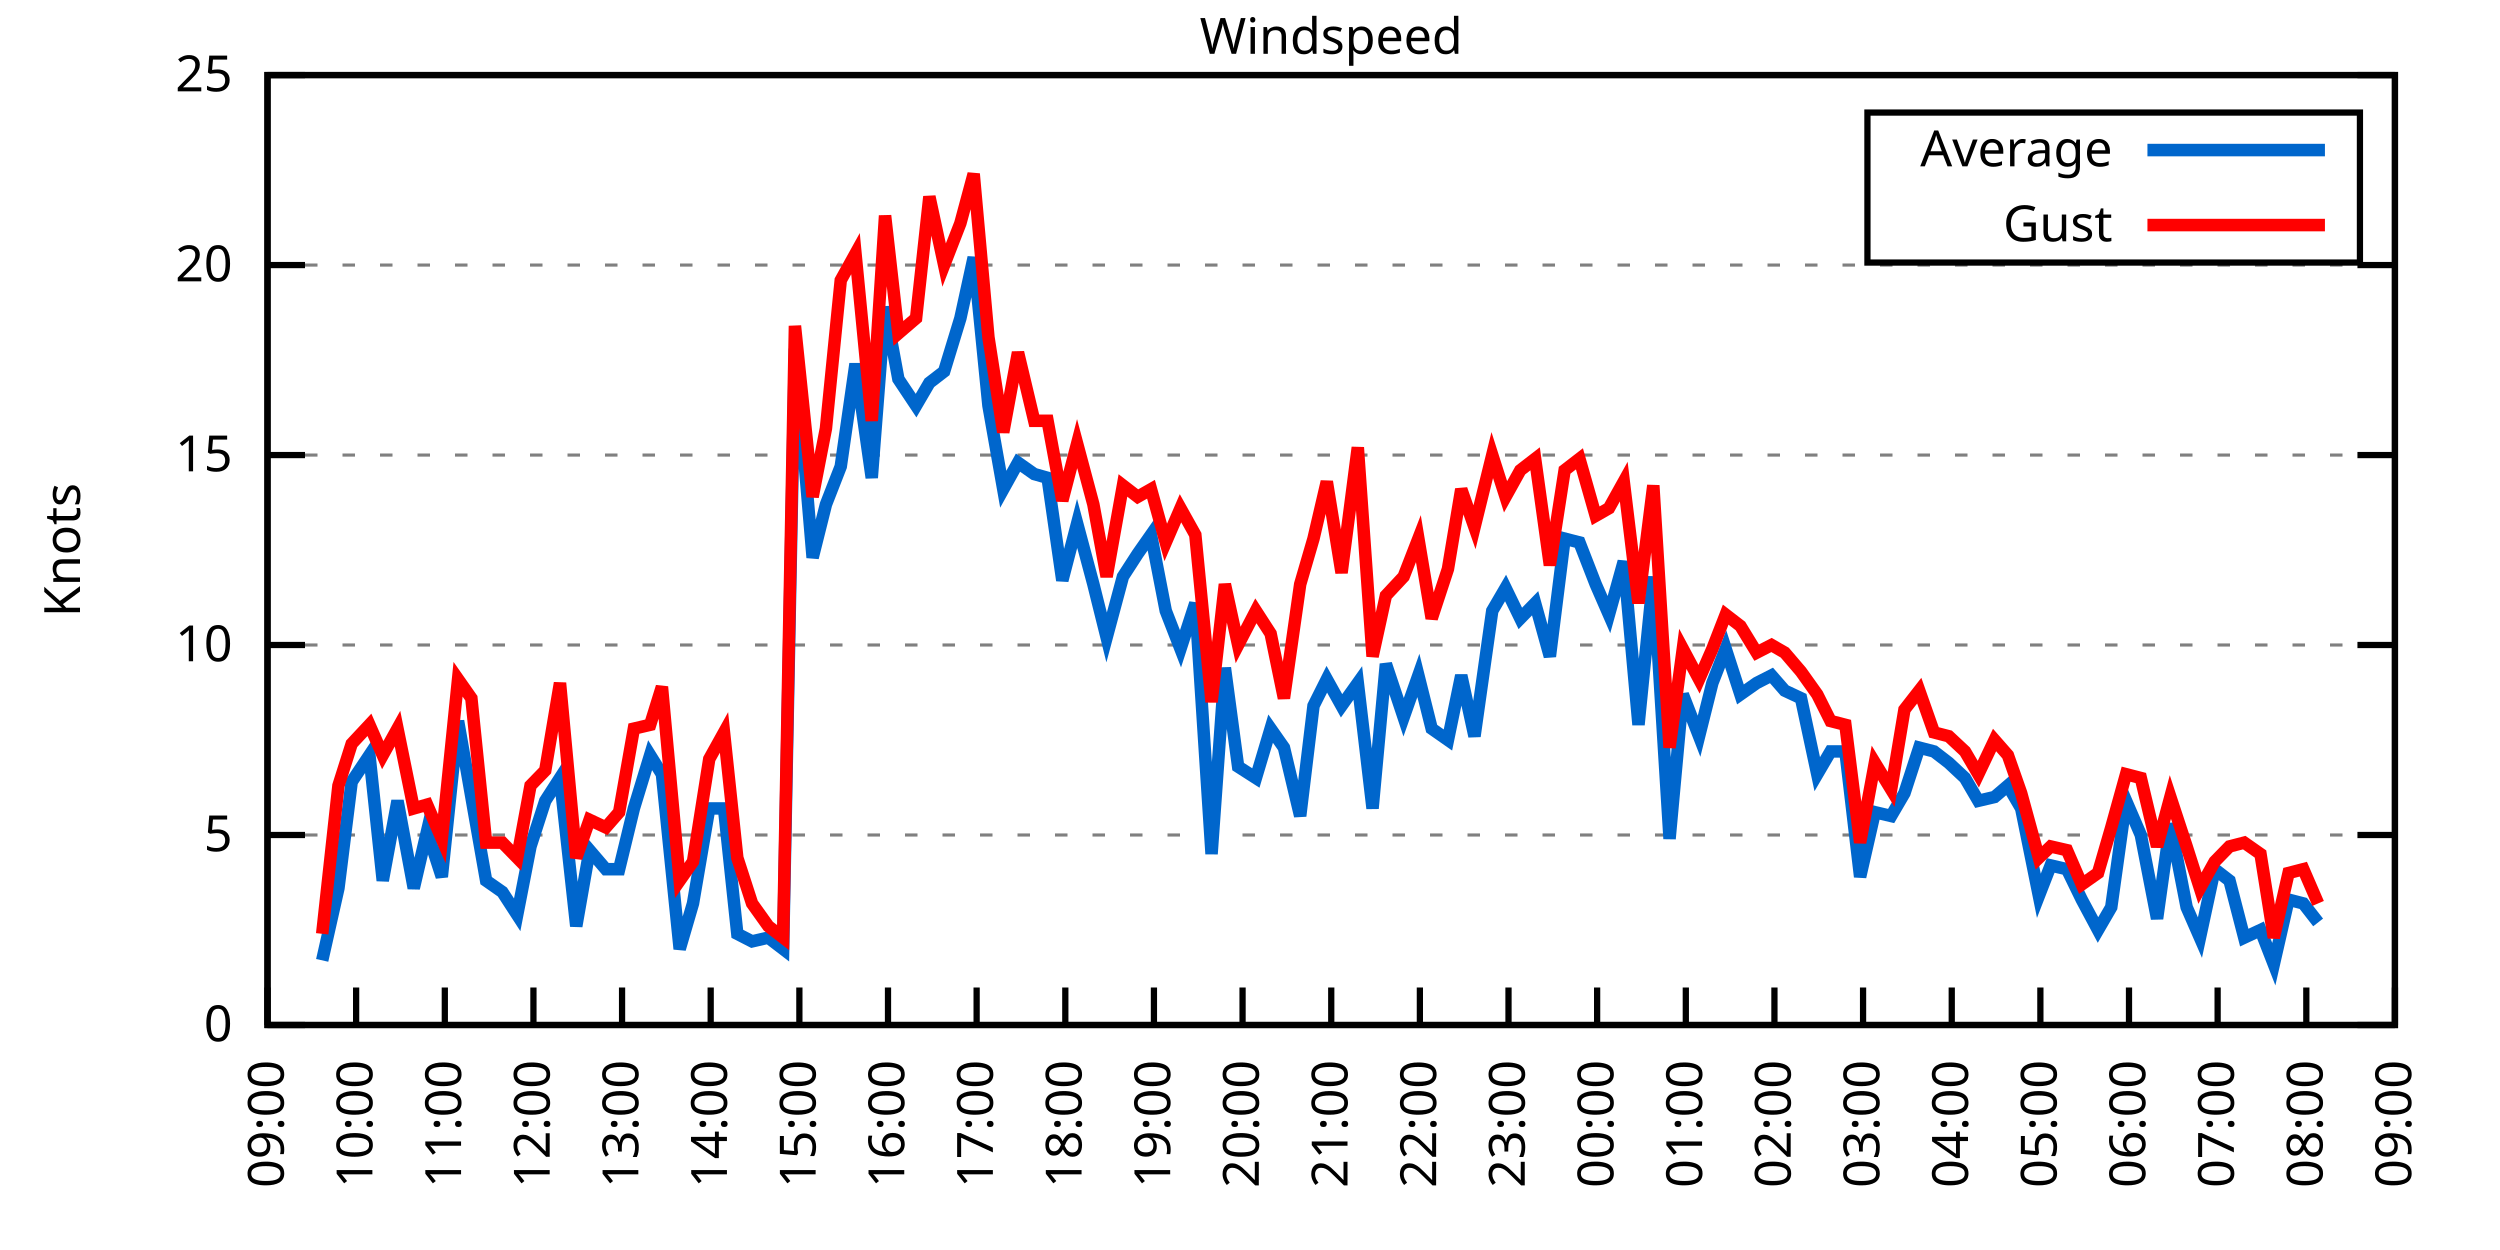
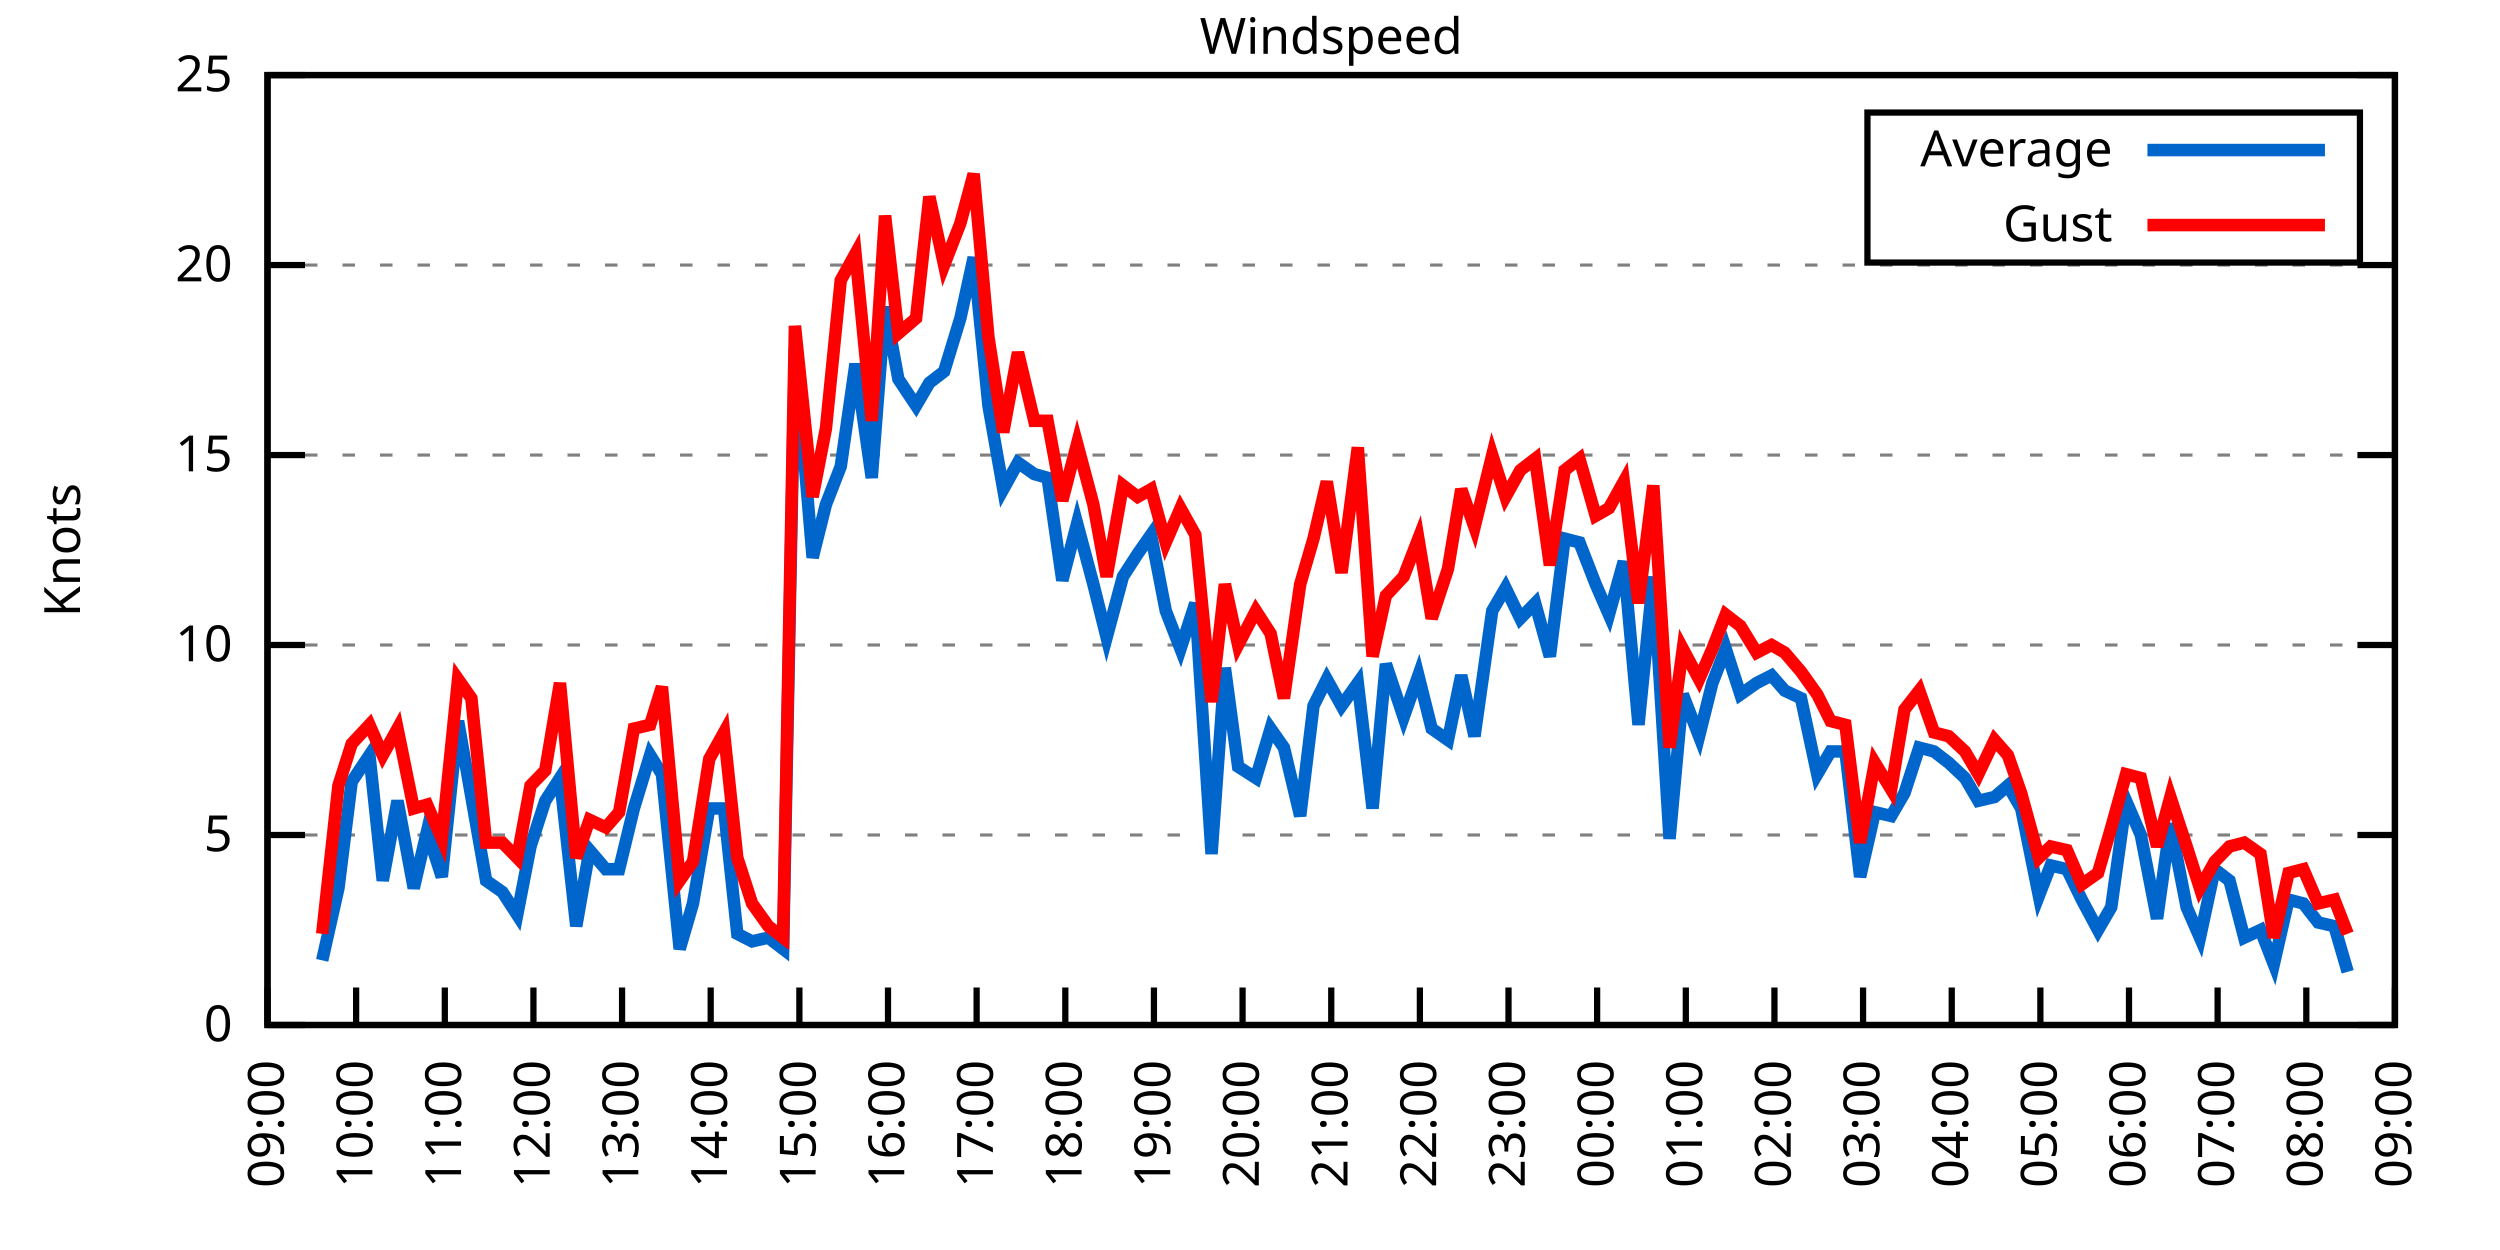
<svg xmlns="http://www.w3.org/2000/svg" xmlns:xlink="http://www.w3.org/1999/xlink" width="400" height="200" viewBox="0 0 400 200">
  <g id="gnuplot_canvas">
    <rect x="0" y="0" width="400" height="200" fill="none" />
    <defs>
      <circle id="gpDot" r="0.5" stroke-width="0.5" stroke="currentColor" />
      <path id="gpPt0" stroke-width="0.333" stroke="currentColor" d="M-1,0 h2 M0,-1 v2" />
      <path id="gpPt1" stroke-width="0.333" stroke="currentColor" d="M-1,-1 L1,1 M1,-1 L-1,1" />
      <path id="gpPt2" stroke-width="0.333" stroke="currentColor" d="M-1,0 L1,0 M0,-1 L0,1 M-1,-1 L1,1 M-1,1 L1,-1" />
      <rect id="gpPt3" stroke-width="0.333" stroke="currentColor" x="-1" y="-1" width="2" height="2" />
      <rect id="gpPt4" stroke-width="0.333" stroke="currentColor" fill="currentColor" x="-1" y="-1" width="2" height="2" />
      <circle id="gpPt5" stroke-width="0.333" stroke="currentColor" cx="0" cy="0" r="1" />
      <use xlink:href="#gpPt5" id="gpPt6" fill="currentColor" stroke="none" />
      <path id="gpPt7" stroke-width="0.333" stroke="currentColor" d="M0,-1.33 L-1.33,0.67 L1.33,0.67 z" />
      <use xlink:href="#gpPt7" id="gpPt8" fill="currentColor" stroke="none" />
      <use xlink:href="#gpPt7" id="gpPt9" stroke="currentColor" transform="rotate(180)" />
      <use xlink:href="#gpPt9" id="gpPt10" fill="currentColor" stroke="none" />
      <use xlink:href="#gpPt3" id="gpPt11" stroke="currentColor" transform="rotate(45)" />
      <use xlink:href="#gpPt11" id="gpPt12" fill="currentColor" stroke="none" />
      <path id="gpPt13" stroke-width="0.333" stroke="currentColor" d="M0,1.330 L1.265,0.411 L0.782,-1.067 L-0.782,-1.076 L-1.265,0.411 z" />
      <use xlink:href="#gpPt13" id="gpPt14" fill="currentColor" stroke="none" />
      <filter id="textbox" filterUnits="objectBoundingBox" x="0" y="0" height="1" width="1">
        <feFlood flood-color="white" flood-opacity="1" result="bgnd" />
        <feComposite in="SourceGraphic" in2="bgnd" operator="atop" />
      </filter>
      <filter id="greybox" filterUnits="objectBoundingBox" x="0" y="0" height="1" width="1">
        <feFlood flood-color="lightgrey" flood-opacity="1" result="grey" />
        <feComposite in="SourceGraphic" in2="grey" operator="atop" />
      </filter>
    </defs>
    <g fill="none" color="white" stroke="currentColor" stroke-width="1.00" stroke-linecap="butt" stroke-linejoin="miter">
</g>
    <g fill="none" color="black" stroke="currentColor" stroke-width="1.00" stroke-linecap="butt" stroke-linejoin="miter">
      <g stroke="none" shape-rendering="crispEdges">
        <polygon fill="rgb(255, 255, 255)" points="42.80,164.00 383.18,164.00 383.18,12.02 42.80,12.02 " />
      </g>
    </g>
    <g fill="none" color="black" stroke="currentColor" stroke-width="1.00" stroke-linecap="butt" stroke-linejoin="miter">
</g>
    <g fill="none" color="black" stroke="black" stroke-width="0.50" stroke-linecap="butt" stroke-linejoin="miter">
</g>
    <g fill="none" color="gray" stroke="currentColor" stroke-width="0.50" stroke-linecap="butt" stroke-linejoin="miter">
      <path stroke="gray" stroke-dasharray="2,4" class="gridline" d="M42.80,164.00 L383.19,164.00  " />
    </g>
    <g fill="none" color="gray" stroke="gray" stroke-width="1.00" stroke-linecap="butt" stroke-linejoin="miter">
</g>
    <g fill="none" color="black" stroke="currentColor" stroke-width="1.00" stroke-linecap="butt" stroke-linejoin="miter">
      <path stroke="black" d="M42.80,164.00 L48.80,164.00 M383.19,164.00 L377.19,164.00  " />
      <g transform="translate(37.20,166.60)" stroke="none" fill="black" font-family="Sans" font-size="8.00" text-anchor="end">
        <text>
          <tspan font-family="Sans"> 0</tspan>
        </text>
      </g>
    </g>
    <g fill="none" color="black" stroke="currentColor" stroke-width="1.00" stroke-linecap="butt" stroke-linejoin="miter">
</g>
    <g fill="none" color="black" stroke="black" stroke-width="0.50" stroke-linecap="butt" stroke-linejoin="miter">
</g>
    <g fill="none" color="gray" stroke="currentColor" stroke-width="0.50" stroke-linecap="butt" stroke-linejoin="miter">
      <path stroke="gray" stroke-dasharray="2,4" class="gridline" d="M42.80,133.60 L383.19,133.60  " />
    </g>
    <g fill="none" color="gray" stroke="gray" stroke-width="1.00" stroke-linecap="butt" stroke-linejoin="miter">
</g>
    <g fill="none" color="black" stroke="currentColor" stroke-width="1.00" stroke-linecap="butt" stroke-linejoin="miter">
      <path stroke="black" d="M42.80,133.60 L48.80,133.60 M383.19,133.60 L377.19,133.60  " />
      <g transform="translate(37.20,136.20)" stroke="none" fill="black" font-family="Sans" font-size="8.00" text-anchor="end">
        <text>
          <tspan font-family="Sans"> 5</tspan>
        </text>
      </g>
    </g>
    <g fill="none" color="black" stroke="currentColor" stroke-width="1.00" stroke-linecap="butt" stroke-linejoin="miter">
</g>
    <g fill="none" color="black" stroke="black" stroke-width="0.50" stroke-linecap="butt" stroke-linejoin="miter">
</g>
    <g fill="none" color="gray" stroke="currentColor" stroke-width="0.50" stroke-linecap="butt" stroke-linejoin="miter">
      <path stroke="gray" stroke-dasharray="2,4" class="gridline" d="M42.80,103.20 L383.19,103.20  " />
    </g>
    <g fill="none" color="gray" stroke="gray" stroke-width="1.00" stroke-linecap="butt" stroke-linejoin="miter">
</g>
    <g fill="none" color="black" stroke="currentColor" stroke-width="1.00" stroke-linecap="butt" stroke-linejoin="miter">
      <path stroke="black" d="M42.80,103.20 L48.80,103.20 M383.19,103.20 L377.19,103.20  " />
      <g transform="translate(37.20,105.80)" stroke="none" fill="black" font-family="Sans" font-size="8.00" text-anchor="end">
        <text>
          <tspan font-family="Sans"> 10</tspan>
        </text>
      </g>
    </g>
    <g fill="none" color="black" stroke="currentColor" stroke-width="1.00" stroke-linecap="butt" stroke-linejoin="miter">
</g>
    <g fill="none" color="black" stroke="black" stroke-width="0.50" stroke-linecap="butt" stroke-linejoin="miter">
</g>
    <g fill="none" color="gray" stroke="currentColor" stroke-width="0.50" stroke-linecap="butt" stroke-linejoin="miter">
      <path stroke="gray" stroke-dasharray="2,4" class="gridline" d="M42.80,72.81 L383.19,72.81  " />
    </g>
    <g fill="none" color="gray" stroke="gray" stroke-width="1.00" stroke-linecap="butt" stroke-linejoin="miter">
</g>
    <g fill="none" color="black" stroke="currentColor" stroke-width="1.00" stroke-linecap="butt" stroke-linejoin="miter">
      <path stroke="black" d="M42.80,72.81 L48.80,72.81 M383.19,72.81 L377.19,72.81  " />
      <g transform="translate(37.20,75.41)" stroke="none" fill="black" font-family="Sans" font-size="8.00" text-anchor="end">
        <text>
          <tspan font-family="Sans"> 15</tspan>
        </text>
      </g>
    </g>
    <g fill="none" color="black" stroke="currentColor" stroke-width="1.00" stroke-linecap="butt" stroke-linejoin="miter">
</g>
    <g fill="none" color="black" stroke="black" stroke-width="0.50" stroke-linecap="butt" stroke-linejoin="miter">
</g>
    <g fill="none" color="gray" stroke="currentColor" stroke-width="0.50" stroke-linecap="butt" stroke-linejoin="miter">
      <path stroke="gray" stroke-dasharray="2,4" class="gridline" d="M42.80,42.41 L383.19,42.41  " />
    </g>
    <g fill="none" color="gray" stroke="gray" stroke-width="1.00" stroke-linecap="butt" stroke-linejoin="miter">
</g>
    <g fill="none" color="black" stroke="currentColor" stroke-width="1.00" stroke-linecap="butt" stroke-linejoin="miter">
      <path stroke="black" d="M42.80,42.41 L48.80,42.41 M383.19,42.41 L377.19,42.41  " />
      <g transform="translate(37.20,45.01)" stroke="none" fill="black" font-family="Sans" font-size="8.00" text-anchor="end">
        <text>
          <tspan font-family="Sans"> 20</tspan>
        </text>
      </g>
    </g>
    <g fill="none" color="black" stroke="currentColor" stroke-width="1.00" stroke-linecap="butt" stroke-linejoin="miter">
</g>
    <g fill="none" color="black" stroke="black" stroke-width="0.50" stroke-linecap="butt" stroke-linejoin="miter">
</g>
    <g fill="none" color="gray" stroke="currentColor" stroke-width="0.50" stroke-linecap="butt" stroke-linejoin="miter">
      <path stroke="gray" stroke-dasharray="2,4" class="gridline" d="M42.80,12.01 L383.19,12.01  " />
    </g>
    <g fill="none" color="gray" stroke="gray" stroke-width="1.00" stroke-linecap="butt" stroke-linejoin="miter">
</g>
    <g fill="none" color="black" stroke="currentColor" stroke-width="1.00" stroke-linecap="butt" stroke-linejoin="miter">
      <path stroke="black" d="M42.80,12.01 L48.80,12.01 M383.19,12.01 L377.19,12.01  " />
      <g transform="translate(37.20,14.61)" stroke="none" fill="black" font-family="Sans" font-size="8.00" text-anchor="end">
        <text>
          <tspan font-family="Sans"> 25</tspan>
        </text>
      </g>
    </g>
    <g fill="none" color="black" stroke="currentColor" stroke-width="1.00" stroke-linecap="butt" stroke-linejoin="miter">
      <path stroke="black" d="M42.80,164.00 L42.80,158.00  " />
      <g transform="translate(45.40,169.60) rotate(270.00)" stroke="none" fill="black" font-family="Sans" font-size="8.00" text-anchor="end">
        <text>
          <tspan font-family="Sans">09:00</tspan>
        </text>
      </g>
    </g>
    <g fill="none" color="black" stroke="currentColor" stroke-width="1.00" stroke-linecap="butt" stroke-linejoin="miter">
      <path stroke="black" d="M56.98,164.00 L56.98,158.00  " />
      <g transform="translate(59.58,169.60) rotate(270.00)" stroke="none" fill="black" font-family="Sans" font-size="8.00" text-anchor="end">
        <text>
          <tspan font-family="Sans">10:00</tspan>
        </text>
      </g>
    </g>
    <g fill="none" color="black" stroke="currentColor" stroke-width="1.00" stroke-linecap="butt" stroke-linejoin="miter">
      <path stroke="black" d="M71.17,164.00 L71.17,158.00  " />
      <g transform="translate(73.77,169.60) rotate(270.00)" stroke="none" fill="black" font-family="Sans" font-size="8.00" text-anchor="end">
        <text>
          <tspan font-family="Sans">11:00</tspan>
        </text>
      </g>
    </g>
    <g fill="none" color="black" stroke="currentColor" stroke-width="1.00" stroke-linecap="butt" stroke-linejoin="miter">
      <path stroke="black" d="M85.35,164.00 L85.35,158.00  " />
      <g transform="translate(87.95,169.60) rotate(270.00)" stroke="none" fill="black" font-family="Sans" font-size="8.00" text-anchor="end">
        <text>
          <tspan font-family="Sans">12:00</tspan>
        </text>
      </g>
    </g>
    <g fill="none" color="black" stroke="currentColor" stroke-width="1.00" stroke-linecap="butt" stroke-linejoin="miter">
      <path stroke="black" d="M99.53,164.00 L99.53,158.00  " />
      <g transform="translate(102.13,169.60) rotate(270.00)" stroke="none" fill="black" font-family="Sans" font-size="8.00" text-anchor="end">
        <text>
          <tspan font-family="Sans">13:00</tspan>
        </text>
      </g>
    </g>
    <g fill="none" color="black" stroke="currentColor" stroke-width="1.00" stroke-linecap="butt" stroke-linejoin="miter">
      <path stroke="black" d="M113.71,164.00 L113.71,158.00  " />
      <g transform="translate(116.31,169.60) rotate(270.00)" stroke="none" fill="black" font-family="Sans" font-size="8.00" text-anchor="end">
        <text>
          <tspan font-family="Sans">14:00</tspan>
        </text>
      </g>
    </g>
    <g fill="none" color="black" stroke="currentColor" stroke-width="1.00" stroke-linecap="butt" stroke-linejoin="miter">
      <path stroke="black" d="M127.90,164.00 L127.90,158.00  " />
      <g transform="translate(130.50,169.60) rotate(270.00)" stroke="none" fill="black" font-family="Sans" font-size="8.00" text-anchor="end">
        <text>
          <tspan font-family="Sans">15:00</tspan>
        </text>
      </g>
    </g>
    <g fill="none" color="black" stroke="currentColor" stroke-width="1.00" stroke-linecap="butt" stroke-linejoin="miter">
      <path stroke="black" d="M142.08,164.00 L142.08,158.00  " />
      <g transform="translate(144.68,169.60) rotate(270.00)" stroke="none" fill="black" font-family="Sans" font-size="8.00" text-anchor="end">
        <text>
          <tspan font-family="Sans">16:00</tspan>
        </text>
      </g>
    </g>
    <g fill="none" color="black" stroke="currentColor" stroke-width="1.00" stroke-linecap="butt" stroke-linejoin="miter">
      <path stroke="black" d="M156.26,164.00 L156.26,158.00  " />
      <g transform="translate(158.86,169.60) rotate(270.00)" stroke="none" fill="black" font-family="Sans" font-size="8.00" text-anchor="end">
        <text>
          <tspan font-family="Sans">17:00</tspan>
        </text>
      </g>
    </g>
    <g fill="none" color="black" stroke="currentColor" stroke-width="1.00" stroke-linecap="butt" stroke-linejoin="miter">
      <path stroke="black" d="M170.45,164.00 L170.45,158.00  " />
      <g transform="translate(173.05,169.60) rotate(270.00)" stroke="none" fill="black" font-family="Sans" font-size="8.00" text-anchor="end">
        <text>
          <tspan font-family="Sans">18:00</tspan>
        </text>
      </g>
    </g>
    <g fill="none" color="black" stroke="currentColor" stroke-width="1.00" stroke-linecap="butt" stroke-linejoin="miter">
      <path stroke="black" d="M184.63,164.00 L184.63,158.00  " />
      <g transform="translate(187.23,169.60) rotate(270.00)" stroke="none" fill="black" font-family="Sans" font-size="8.00" text-anchor="end">
        <text>
          <tspan font-family="Sans">19:00</tspan>
        </text>
      </g>
    </g>
    <g fill="none" color="black" stroke="currentColor" stroke-width="1.00" stroke-linecap="butt" stroke-linejoin="miter">
      <path stroke="black" d="M198.81,164.00 L198.81,158.00  " />
      <g transform="translate(201.41,169.60) rotate(270.00)" stroke="none" fill="black" font-family="Sans" font-size="8.00" text-anchor="end">
        <text>
          <tspan font-family="Sans">20:00</tspan>
        </text>
      </g>
    </g>
    <g fill="none" color="black" stroke="currentColor" stroke-width="1.00" stroke-linecap="butt" stroke-linejoin="miter">
      <path stroke="black" d="M213.00,164.00 L213.00,158.00  " />
      <g transform="translate(215.60,169.60) rotate(270.00)" stroke="none" fill="black" font-family="Sans" font-size="8.00" text-anchor="end">
        <text>
          <tspan font-family="Sans">21:00</tspan>
        </text>
      </g>
    </g>
    <g fill="none" color="black" stroke="currentColor" stroke-width="1.00" stroke-linecap="butt" stroke-linejoin="miter">
      <path stroke="black" d="M227.18,164.00 L227.18,158.00  " />
      <g transform="translate(229.78,169.60) rotate(270.00)" stroke="none" fill="black" font-family="Sans" font-size="8.00" text-anchor="end">
        <text>
          <tspan font-family="Sans">22:00</tspan>
        </text>
      </g>
    </g>
    <g fill="none" color="black" stroke="currentColor" stroke-width="1.00" stroke-linecap="butt" stroke-linejoin="miter">
      <path stroke="black" d="M241.36,164.00 L241.36,158.00  " />
      <g transform="translate(243.96,169.60) rotate(270.00)" stroke="none" fill="black" font-family="Sans" font-size="8.00" text-anchor="end">
        <text>
          <tspan font-family="Sans">23:00</tspan>
        </text>
      </g>
    </g>
    <g fill="none" color="black" stroke="currentColor" stroke-width="1.00" stroke-linecap="butt" stroke-linejoin="miter">
      <path stroke="black" d="M255.54,164.00 L255.54,158.00  " />
      <g transform="translate(258.14,169.60) rotate(270.00)" stroke="none" fill="black" font-family="Sans" font-size="8.00" text-anchor="end">
        <text>
          <tspan font-family="Sans">00:00</tspan>
        </text>
      </g>
    </g>
    <g fill="none" color="black" stroke="currentColor" stroke-width="1.00" stroke-linecap="butt" stroke-linejoin="miter">
      <path stroke="black" d="M269.73,164.00 L269.73,158.00  " />
      <g transform="translate(272.33,169.60) rotate(270.00)" stroke="none" fill="black" font-family="Sans" font-size="8.00" text-anchor="end">
        <text>
          <tspan font-family="Sans">01:00</tspan>
        </text>
      </g>
    </g>
    <g fill="none" color="black" stroke="currentColor" stroke-width="1.00" stroke-linecap="butt" stroke-linejoin="miter">
      <path stroke="black" d="M283.91,164.00 L283.91,158.00  " />
      <g transform="translate(286.51,169.60) rotate(270.00)" stroke="none" fill="black" font-family="Sans" font-size="8.00" text-anchor="end">
        <text>
          <tspan font-family="Sans">02:00</tspan>
        </text>
      </g>
    </g>
    <g fill="none" color="black" stroke="currentColor" stroke-width="1.00" stroke-linecap="butt" stroke-linejoin="miter">
      <path stroke="black" d="M298.09,164.00 L298.09,158.00  " />
      <g transform="translate(300.69,169.60) rotate(270.00)" stroke="none" fill="black" font-family="Sans" font-size="8.00" text-anchor="end">
        <text>
          <tspan font-family="Sans">03:00</tspan>
        </text>
      </g>
    </g>
    <g fill="none" color="black" stroke="currentColor" stroke-width="1.00" stroke-linecap="butt" stroke-linejoin="miter">
      <path stroke="black" d="M312.28,164.00 L312.28,158.00  " />
      <g transform="translate(314.88,169.60) rotate(270.00)" stroke="none" fill="black" font-family="Sans" font-size="8.00" text-anchor="end">
        <text>
          <tspan font-family="Sans">04:00</tspan>
        </text>
      </g>
    </g>
    <g fill="none" color="black" stroke="currentColor" stroke-width="1.00" stroke-linecap="butt" stroke-linejoin="miter">
      <path stroke="black" d="M326.46,164.00 L326.46,158.00  " />
      <g transform="translate(329.06,169.60) rotate(270.00)" stroke="none" fill="black" font-family="Sans" font-size="8.00" text-anchor="end">
        <text>
          <tspan font-family="Sans">05:00</tspan>
        </text>
      </g>
    </g>
    <g fill="none" color="black" stroke="currentColor" stroke-width="1.00" stroke-linecap="butt" stroke-linejoin="miter">
      <path stroke="black" d="M340.64,164.00 L340.64,158.00  " />
      <g transform="translate(343.24,169.60) rotate(270.00)" stroke="none" fill="black" font-family="Sans" font-size="8.00" text-anchor="end">
        <text>
          <tspan font-family="Sans">06:00</tspan>
        </text>
      </g>
    </g>
    <g fill="none" color="black" stroke="currentColor" stroke-width="1.00" stroke-linecap="butt" stroke-linejoin="miter">
      <path stroke="black" d="M354.82,164.00 L354.82,158.00  " />
      <g transform="translate(357.42,169.60) rotate(270.00)" stroke="none" fill="black" font-family="Sans" font-size="8.00" text-anchor="end">
        <text>
          <tspan font-family="Sans">07:00</tspan>
        </text>
      </g>
    </g>
    <g fill="none" color="black" stroke="currentColor" stroke-width="1.00" stroke-linecap="butt" stroke-linejoin="miter">
      <path stroke="black" d="M369.01,164.00 L369.01,158.00  " />
      <g transform="translate(371.61,169.60) rotate(270.00)" stroke="none" fill="black" font-family="Sans" font-size="8.00" text-anchor="end">
        <text>
          <tspan font-family="Sans">08:00</tspan>
        </text>
      </g>
    </g>
    <g fill="none" color="black" stroke="currentColor" stroke-width="1.00" stroke-linecap="butt" stroke-linejoin="miter">
      <path stroke="black" d="M383.19,164.00 L383.19,158.00  " />
      <g transform="translate(385.79,169.60) rotate(270.00)" stroke="none" fill="black" font-family="Sans" font-size="8.00" text-anchor="end">
        <text>
          <tspan font-family="Sans">09:00</tspan>
        </text>
      </g>
    </g>
    <g fill="none" color="black" stroke="currentColor" stroke-width="1.00" stroke-linecap="butt" stroke-linejoin="miter">
</g>
    <g fill="none" color="black" stroke="currentColor" stroke-width="1.00" stroke-linecap="butt" stroke-linejoin="miter">
      <path stroke="black" d="M42.80,12.01 L42.80,164.00 L383.19,164.00 L383.19,12.01 L42.80,12.01 Z  " />
    </g>
    <g fill="none" color="black" stroke="currentColor" stroke-width="1.00" stroke-linecap="butt" stroke-linejoin="miter">
</g>
    <g fill="none" color="black" stroke="currentColor" stroke-width="1.00" stroke-linecap="butt" stroke-linejoin="miter">
      <path stroke="black" d="M298.79,42.01 L298.79,18.01 L377.59,18.01 L377.59,42.01 L298.79,42.01 Z  " />
    </g>
    <g id="Windspeed_plot_1">
      <g fill="none" color="white" stroke="black" stroke-width="2.00" stroke-linecap="butt" stroke-linejoin="miter">
</g>
      <g fill="none" color="black" stroke="currentColor" stroke-width="2.00" stroke-linecap="butt" stroke-linejoin="miter">
        <g transform="translate(337.99,26.61)" stroke="none" fill="black" font-family="Sans" font-size="8.00" text-anchor="end">
          <text>
            <tspan font-family="Sans">Average</tspan>
          </text>
        </g>
      </g>
      <g fill="none" color="black" stroke="currentColor" stroke-width="2.00" stroke-linecap="butt" stroke-linejoin="miter">
-         <path stroke="rgb(  0, 102, 204)" d="M343.59,24.01 L371.99,24.01 M51.55,153.66 L54.15,142.11 L56.27,125.09 L59.11,120.83 L61.24,140.90 L63.60,128.13   L66.20,142.11 L68.33,132.99 L70.69,140.29 L73.29,115.36 L75.42,127.52 L77.78,140.90 L80.38,142.72 L82.75,146.37   L84.88,135.43 L87.24,128.13 L89.60,124.48 L92.20,148.19 L94.33,136.03 L96.93,139.07 L99.06,139.07 L101.42,129.35   L104.02,120.83 L105.91,123.87 L108.75,151.84 L110.88,144.55 L113.48,129.35 L115.84,129.35 L117.97,149.41 L120.33,150.62   L122.93,150.02 L125.30,151.84 L127.19,55.78 L130.02,89.22 L132.15,80.71 L134.52,74.63 L136.88,58.21 L139.48,76.45   L141.61,49.10 L143.74,60.65 L146.57,64.90 L148.70,61.25 L151.06,59.43 L153.66,50.92 L155.79,41.19 L158.15,64.90   L160.52,78.28 L162.88,74.02 L165.48,75.85 L167.61,76.45 L169.97,92.87 L172.34,83.75 L174.94,93.48 L177.06,101.99   L179.67,92.26 L182.03,88.61 L184.16,85.57 L186.52,97.73 L188.88,103.81 L191.25,96.52 L193.85,136.64 L195.98,106.85   L198.10,122.66 L200.94,124.48 L203.30,116.58 L205.43,119.62 L208.03,130.56 L210.16,112.93 L212.29,108.68 L214.65,112.93   L217.25,109.28 L219.61,129.35 L221.74,106.24 L224.58,114.76 L226.94,108.07 L229.07,116.58 L231.67,118.40 L233.80,108.07   L235.92,117.80 L238.76,97.73 L240.89,94.08 L243.25,98.95 L245.62,96.52 L247.98,105.03 L250.34,86.18 L252.71,86.79   L255.31,93.48 L257.43,98.34 L259.80,89.83 L262.16,115.97 L264.53,92.26 L267.13,134.21 L269.25,111.11 L271.85,117.80   L273.98,109.28 L276.11,103.81 L278.47,111.11 L281.07,109.28 L283.44,108.07 L285.56,110.50 L288.16,111.72 L290.76,123.87   L292.89,120.23 L295.26,120.23 L297.62,140.29 L299.98,129.95 L302.58,130.56 L304.71,126.91 L307.08,119.62 L309.44,120.23   L311.80,122.05 L314.40,124.48 L316.53,128.13 L319.13,127.52 L321.26,125.70 L323.39,129.35 L326.22,143.33 L328.11,138.47   L330.71,139.07 L333.08,143.94 L335.68,148.80 L337.80,145.15 L340.17,128.13 L342.53,133.60 L345.13,146.98 L347.26,131.78   L349.86,145.15 L351.99,150.02 L354.35,139.07 L356.72,140.90 L359.08,150.02 L361.68,148.80 L363.81,154.27 L366.17,143.94   L368.53,144.55 L370.90,147.59  " />
+         <path stroke="rgb(  0, 102, 204)" d="M343.59,24.01 L371.99,24.01 M51.55,153.66 L54.15,142.11 L56.27,125.09 L59.11,120.83 L61.24,140.90 L63.60,128.13   L66.20,142.11 L68.33,132.99 L70.69,140.29 L73.29,115.36 L75.42,127.52 L77.78,140.90 L80.38,142.72 L82.75,146.37   L84.88,135.43 L87.24,128.13 L89.60,124.48 L92.20,148.19 L94.33,136.03 L96.93,139.07 L99.06,139.07 L101.42,129.35   L104.02,120.83 L105.91,123.87 L108.75,151.84 L110.88,144.55 L113.48,129.35 L115.84,129.35 L117.97,149.41 L120.33,150.62   L122.93,150.02 L125.30,151.84 L127.19,55.78 L130.02,89.22 L132.15,80.71 L134.52,74.63 L136.88,58.21 L139.48,76.45   L141.61,49.10 L143.74,60.65 L146.57,64.90 L148.70,61.25 L151.06,59.43 L153.66,50.92 L155.79,41.19 L158.15,64.90   L160.52,78.28 L162.88,74.02 L165.48,75.85 L167.61,76.45 L169.97,92.87 L172.34,83.75 L174.94,93.48 L177.06,101.99   L179.67,92.26 L182.03,88.61 L184.16,85.57 L186.52,97.73 L188.88,103.81 L191.25,96.52 L193.85,136.64 L195.98,106.85   L198.10,122.66 L200.94,124.48 L203.30,116.58 L205.43,119.62 L208.03,130.56 L210.16,112.93 L212.29,108.68 L214.65,112.93   L217.25,109.28 L219.61,129.35 L221.74,106.24 L224.58,114.76 L226.94,108.07 L229.07,116.58 L231.67,118.40 L233.80,108.07   L235.92,117.80 L238.76,97.73 L240.89,94.08 L243.25,98.95 L245.62,96.52 L247.98,105.03 L250.34,86.18 L252.71,86.79   L255.31,93.48 L257.43,98.34 L259.80,89.83 L262.16,115.97 L264.53,92.26 L267.13,134.21 L269.25,111.11 L271.85,117.80   L273.98,109.28 L276.11,103.81 L278.47,111.11 L281.07,109.28 L283.44,108.07 L285.56,110.50 L288.16,111.72 L290.76,123.87   L292.89,120.23 L295.26,120.23 L297.62,140.29 L299.98,129.95 L302.58,130.56 L304.71,126.91 L307.08,119.62 L309.44,120.23   L311.80,122.05 L314.40,124.48 L316.53,128.13 L319.13,127.52 L321.26,125.70 L323.39,129.35 L326.22,143.33 L328.11,138.47   L330.71,139.07 L333.08,143.94 L335.68,148.80 L337.80,145.15 L340.17,128.13 L342.53,133.60 L345.13,146.98 L347.26,131.78   L349.86,145.15 L351.99,150.02 L354.35,139.07 L356.72,140.90 L359.08,150.02 L361.68,148.80 L363.81,154.27 L366.17,143.94   L368.53,144.55 L370.90,147.59 L373.50,148.19 L375.63,155.49  " />
      </g>
    </g>
    <g id="Windspeed_plot_2">
      <g fill="none" color="black" stroke="currentColor" stroke-width="2.00" stroke-linecap="butt" stroke-linejoin="miter">
        <g transform="translate(337.99,38.61)" stroke="none" fill="black" font-family="Sans" font-size="8.00" text-anchor="end">
          <text>
            <tspan font-family="Sans">Gust</tspan>
          </text>
        </g>
      </g>
      <g fill="none" color="black" stroke="currentColor" stroke-width="2.00" stroke-linecap="butt" stroke-linejoin="miter">
-         <path stroke="rgb(255,   0,   0)" d="M343.59,36.01 L371.99,36.01 M51.55,149.41 L54.15,125.70 L56.27,119.01 L59.11,115.97 L61.24,120.83 L63.60,116.58   L66.20,129.35 L68.33,128.74 L70.69,134.21 L73.29,108.68 L75.42,111.72 L77.78,134.82 L80.38,134.82 L82.75,137.25   L84.88,125.70 L87.24,123.27 L89.60,109.28 L92.20,137.25 L94.33,131.17 L96.93,132.39 L99.06,129.95 L101.42,116.58   L104.02,115.97 L105.91,109.89 L108.75,140.90 L110.88,137.86 L113.48,121.44 L115.84,117.19 L117.97,137.25 L120.33,144.55   L122.93,148.19 L125.30,150.02 L127.19,52.14 L130.02,79.49 L132.15,68.55 L134.52,44.84 L136.88,40.58 L139.48,67.33   L141.61,34.50 L143.74,53.35 L146.57,50.92 L148.70,31.46 L151.06,42.41 L153.66,35.72 L155.79,27.82 L158.15,53.96   L160.52,69.16 L162.88,56.39 L165.48,67.33 L167.61,67.33 L169.97,80.10 L172.34,70.98 L174.94,80.71 L177.06,92.26   L179.67,77.67 L182.03,79.49 L184.16,78.28 L186.52,86.79 L188.88,81.32 L191.25,85.57 L193.85,112.32 L195.98,93.48   L198.10,103.20 L200.94,97.73 L203.30,101.38 L205.43,111.72 L208.03,93.48 L210.16,86.18 L212.29,77.06 L214.65,91.65   L217.25,71.59 L219.61,105.03 L221.74,95.30 L224.58,92.26 L226.94,86.18 L229.07,98.95 L231.67,91.04 L233.80,78.28   L235.92,84.36 L238.76,72.81 L240.89,79.49 L243.25,75.24 L245.62,73.41 L247.98,90.44 L250.34,75.24 L252.71,73.41   L255.31,82.53 L257.43,81.32 L259.80,77.06 L262.16,96.52 L264.53,77.67 L267.13,119.62 L269.25,103.81 L271.85,108.68   L273.98,103.81 L276.11,98.34 L278.47,100.16 L281.07,104.42 L283.44,103.20 L285.56,104.42 L288.16,107.46 L290.76,111.11   L292.89,115.36 L295.26,115.97 L297.62,134.82 L299.98,122.05 L302.58,126.31 L304.71,113.54 L307.08,110.50 L309.44,117.19   L311.80,117.80 L314.40,120.23 L316.53,123.87 L319.13,118.40 L321.26,120.83 L323.39,126.91 L326.22,137.25 L328.11,135.43   L330.71,136.03 L333.08,141.51 L335.68,139.68 L337.80,132.39 L340.17,123.87 L342.53,124.48 L345.13,135.43 L347.26,127.52   L349.86,135.43 L351.99,142.11 L354.35,137.86 L356.72,135.43 L359.08,134.82 L361.68,136.64 L363.81,150.02 L366.17,139.68   L368.53,139.07 L370.90,144.55  " />
+         <path stroke="rgb(255,   0,   0)" d="M343.59,36.01 L371.99,36.01 M51.55,149.41 L54.15,125.70 L56.27,119.01 L59.11,115.97 L61.24,120.83 L63.60,116.58   L66.20,129.35 L68.33,128.74 L70.69,134.21 L73.29,108.68 L75.42,111.72 L77.78,134.82 L80.38,134.82 L82.75,137.25   L84.88,125.70 L87.24,123.27 L89.60,109.28 L92.20,137.25 L94.33,131.17 L96.93,132.39 L99.06,129.95 L101.42,116.58   L104.02,115.97 L105.91,109.89 L108.75,140.90 L110.88,137.86 L113.48,121.44 L115.84,117.19 L117.97,137.25 L120.33,144.55   L122.93,148.19 L125.30,150.02 L127.19,52.14 L130.02,79.49 L132.15,68.55 L134.52,44.84 L136.88,40.58 L139.48,67.33   L141.61,34.50 L143.74,53.35 L146.57,50.92 L148.70,31.46 L151.06,42.41 L153.66,35.72 L155.79,27.82 L158.15,53.96   L160.52,69.16 L162.88,56.39 L165.48,67.33 L167.61,67.33 L169.97,80.10 L172.34,70.98 L174.94,80.71 L177.06,92.26   L179.67,77.67 L182.03,79.49 L184.16,78.28 L186.52,86.79 L188.88,81.32 L191.25,85.57 L193.85,112.32 L195.98,93.48   L198.10,103.20 L200.94,97.73 L203.30,101.38 L205.43,111.72 L208.03,93.48 L210.16,86.18 L212.29,77.06 L214.65,91.65   L217.25,71.59 L219.61,105.03 L221.74,95.30 L224.58,92.26 L226.94,86.18 L229.07,98.95 L231.67,91.04 L233.80,78.28   L235.92,84.36 L238.76,72.81 L240.89,79.49 L243.25,75.24 L245.62,73.41 L247.98,90.44 L250.34,75.24 L252.71,73.41   L255.31,82.53 L257.43,81.32 L259.80,77.06 L262.16,96.52 L264.53,77.67 L267.13,119.62 L269.25,103.81 L271.85,108.68   L273.98,103.81 L276.11,98.34 L278.47,100.16 L281.07,104.42 L283.44,103.20 L285.56,104.42 L288.16,107.46 L290.76,111.11   L292.89,115.36 L295.26,115.97 L297.62,134.82 L299.98,122.05 L302.58,126.31 L304.71,113.54 L307.08,110.50 L309.44,117.19   L311.80,117.80 L314.40,120.23 L316.53,123.87 L319.13,118.40 L321.26,120.83 L323.39,126.91 L326.22,137.25 L328.11,135.43   L330.71,136.03 L333.08,141.51 L335.68,139.68 L337.80,132.39 L340.17,123.87 L342.53,124.48 L345.13,135.43 L347.26,127.52   L349.86,135.43 L351.99,142.11 L354.35,137.86 L356.72,135.43 L359.08,134.82 L361.68,136.64 L363.81,150.02 L366.17,139.68   L368.53,139.07 L370.90,144.55 L373.50,143.94 L375.63,149.41  " />
      </g>
    </g>
    <g fill="none" color="black" stroke="currentColor" stroke-width="2.00" stroke-linecap="butt" stroke-linejoin="miter">
</g>
    <g fill="none" color="black" stroke="black" stroke-width="1.00" stroke-linecap="butt" stroke-linejoin="miter">
</g>
    <g fill="none" color="black" stroke="currentColor" stroke-width="1.00" stroke-linecap="butt" stroke-linejoin="miter">
      <path stroke="black" d="M42.80,12.01 L42.80,164.00 L383.19,164.00 L383.19,12.01 L42.80,12.01 Z  " />
      <g transform="translate(12.80,88.01) rotate(270.00)" stroke="none" fill="black" font-family="Sans" font-size="8.00" text-anchor="middle">
        <text>
          <tspan font-family="Sans">Knots</tspan>
        </text>
      </g>
    </g>
    <g fill="none" color="black" stroke="currentColor" stroke-width="1.00" stroke-linecap="butt" stroke-linejoin="miter">
</g>
    <g fill="none" color="black" stroke="currentColor" stroke-width="1.00" stroke-linecap="butt" stroke-linejoin="miter">
      <g transform="translate(212.99,8.61)" stroke="none" fill="black" font-family="Sans" font-size="8.00" text-anchor="middle">
        <text>
          <tspan font-family="Sans">Windspeed</tspan>
        </text>
      </g>
    </g>
    <g fill="none" color="black" stroke="currentColor" stroke-width="1.00" stroke-linecap="butt" stroke-linejoin="miter">
</g>
  </g>
</svg>
